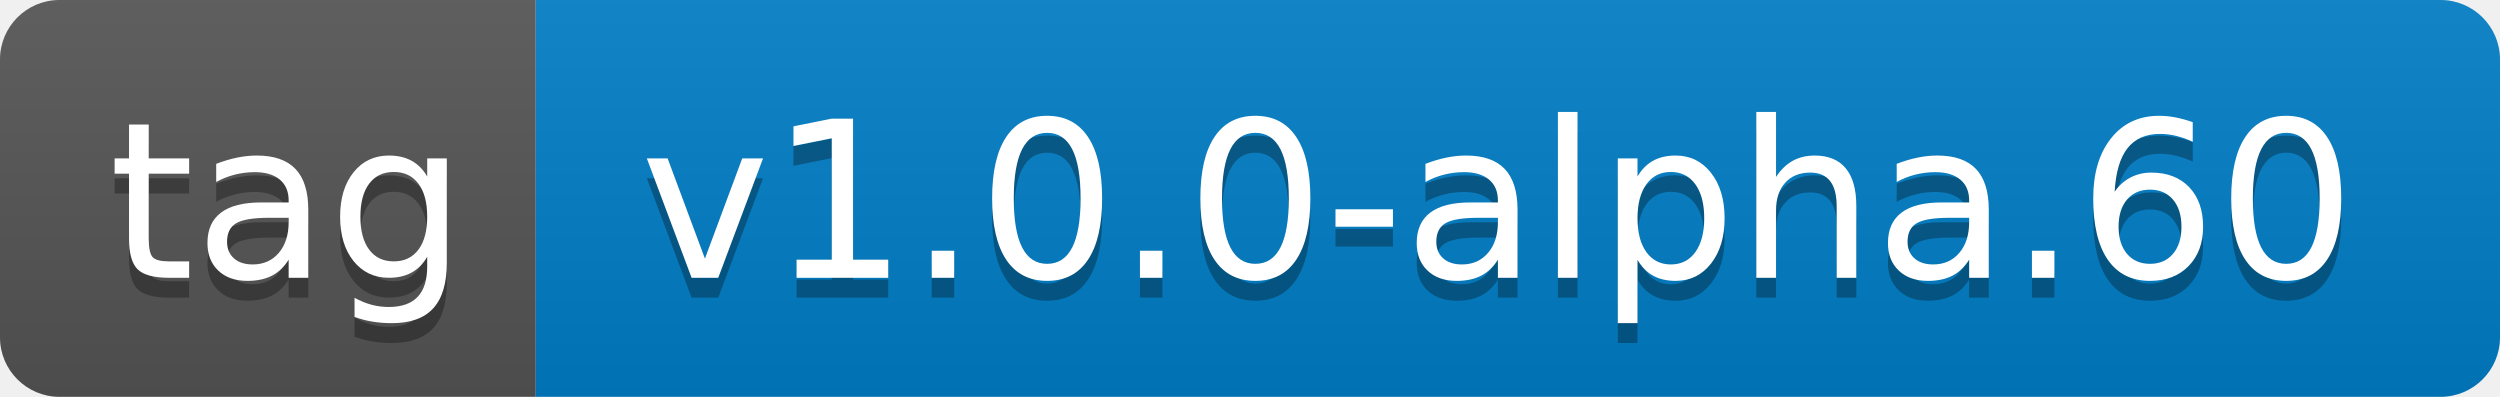
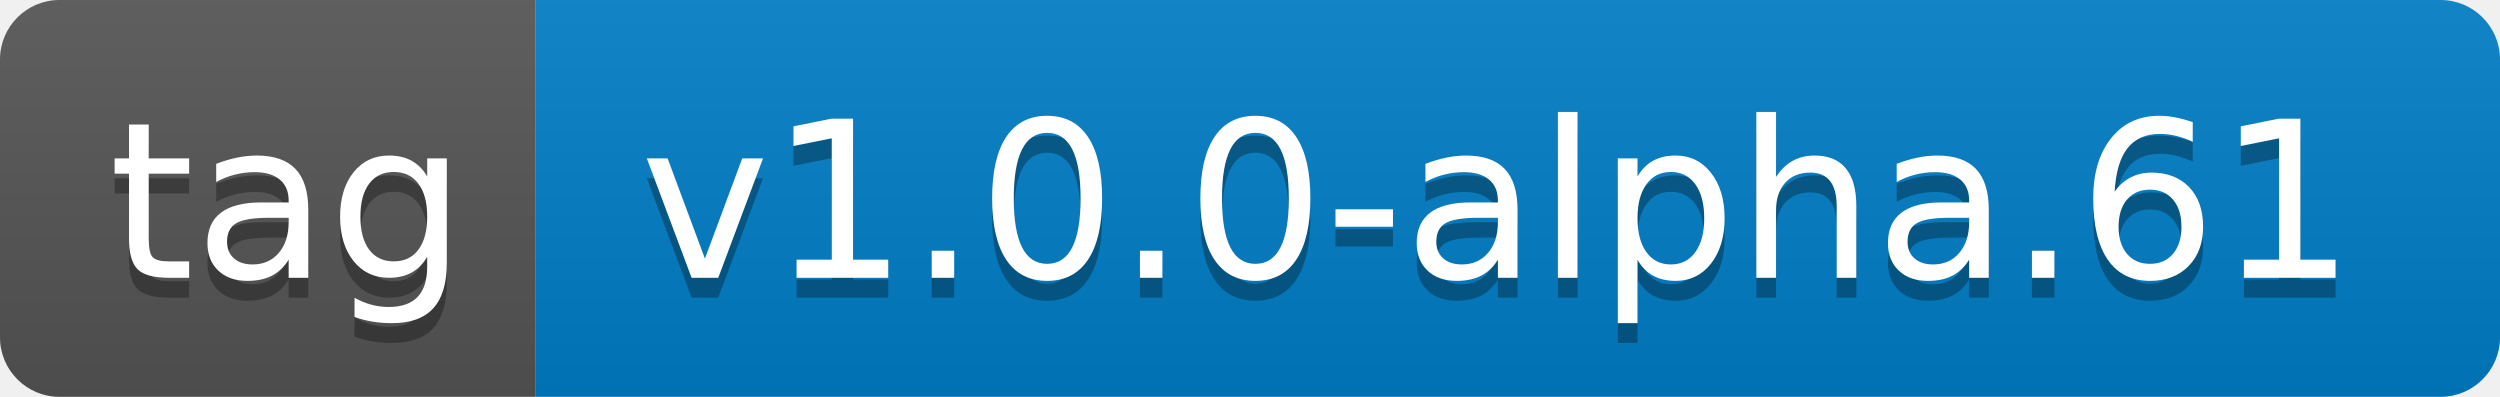
- <svg xmlns="http://www.w3.org/2000/svg" width="126" height="20" role="img" aria-label="tag: v1.0.0-alpha.60">
+ <svg xmlns="http://www.w3.org/2000/svg" width="126" height="20" role="img" aria-label="tag: v1.0.0-alpha.61">
  <linearGradient id="s" x2="0" y2="100%">
    <stop offset="0" stop-color="#bbb" stop-opacity=".1" />
    <stop offset="1" stop-opacity=".1" />
  </linearGradient>
  <clipPath id="r">
    <rect width="126" height="20" rx="3" fill="#fff" />
  </clipPath>
  <g clip-path="url(#r)">
    <rect width="27" height="20" fill="#555" />
    <rect x="27" width="99" height="20" fill="#007ec6" />
    <rect width="126" height="20" fill="url(#s)" />
  </g>
  <g fill="#fff" text-anchor="middle" font-family="Verdana,Geneva,DejaVu Sans,sans-serif" text-rendering="geometricPrecision" font-size="110">
    <text aria-hidden="true" x="145" y="150" fill="#010101" fill-opacity=".3" transform="scale(.1)" textLength="170">tag</text>
    <text x="145" y="140" transform="scale(.1)" fill="#fff" textLength="170">tag</text>
-     <text aria-hidden="true" x="755" y="150" fill="#010101" fill-opacity=".3" transform="scale(.1)" textLength="890">v1.0.0-alpha.60</text>
-     <text x="755" y="140" transform="scale(.1)" fill="#fff" textLength="890">v1.0.0-alpha.60</text>
+     <text aria-hidden="true" x="755" y="150" fill="#010101" fill-opacity=".3" transform="scale(.1)" textLength="890">v1.0.0-alpha.61</text>
+     <text x="755" y="140" transform="scale(.1)" fill="#fff" textLength="890">v1.0.0-alpha.61</text>
  </g>
</svg>
